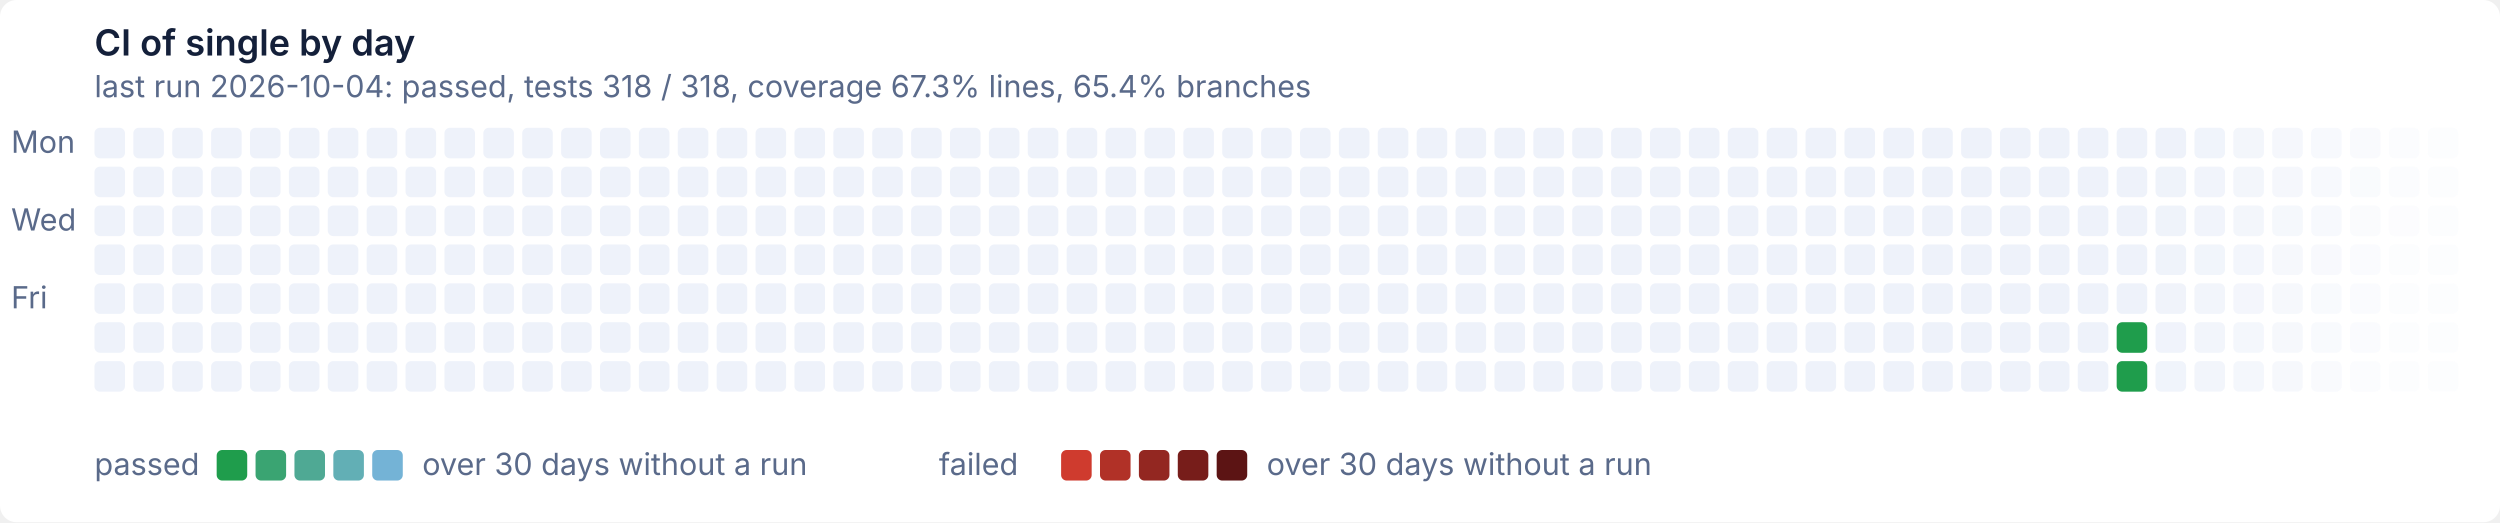
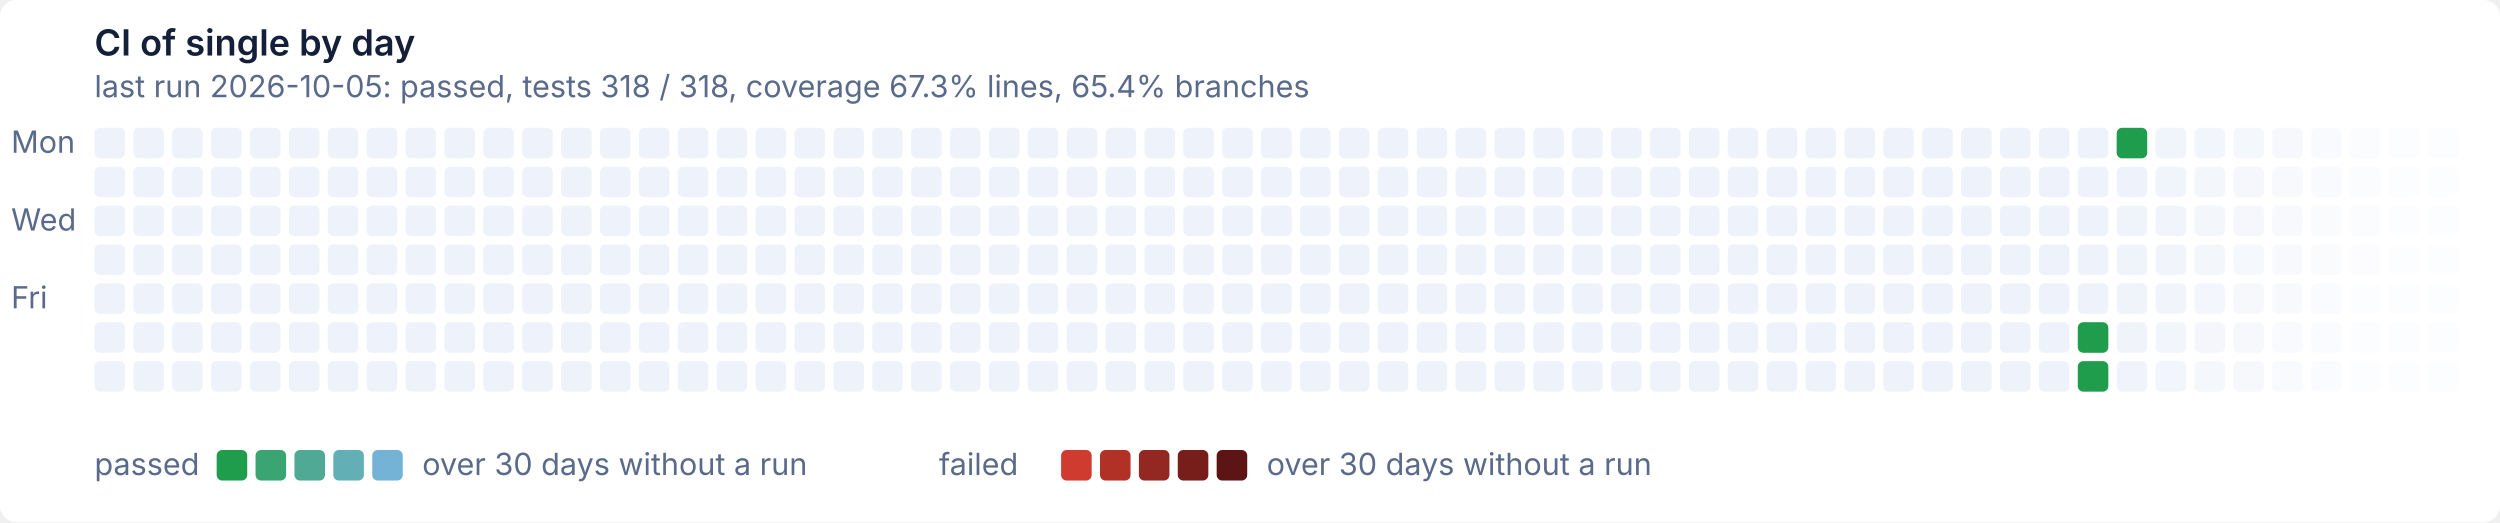
- <svg xmlns="http://www.w3.org/2000/svg" width="900" height="188" viewBox="0 0 900 188" role="img" aria-label="CI of single by day: last run 2026-10-04: passed, tests 318 / 318, coverage 67.3% lines, 65.4% branches">
+ <svg xmlns="http://www.w3.org/2000/svg" width="900" height="188" viewBox="0 0 900 188" role="img" aria-label="CI of single by day: last run 2026-10-05: passed, tests 318 / 318, coverage 67.3% lines, 65.4% branches">
  <style>text{font:11px system-ui,-apple-system,'Segoe UI',sans-serif}
.t{font-size:13px;font-weight:600}
.g{fill:#ffffff}
.x{fill:#14203a}
.m{fill:#5a6a8a}
@media (prefers-color-scheme: dark){.g{fill:#0e1526}
.x{fill:#e6ecf5}
.m{fill:#93a2bc}}
.Lpassed0{fill:#1f9d4c}
@media (prefers-color-scheme: dark){.Lpassed0{fill:#3fb950}}
.Lpassed1{fill:#3aa472}
@media (prefers-color-scheme: dark){.Lpassed1{fill:#55bd7a}}
.Lpassed2{fill:#4fa994}
@media (prefers-color-scheme: dark){.Lpassed2{fill:#69c19d}}
.Lpassed3{fill:#62afb5}
@media (prefers-color-scheme: dark){.Lpassed3{fill:#7cc3bf}}
.Lpassed4{fill:#74b3d6}
@media (prefers-color-scheme: dark){.Lpassed4{fill:#8ec5e0}}
.Lfailed0{fill:#cf3b2e}
@media (prefers-color-scheme: dark){.Lfailed0{fill:#e08d79}}
.Lfailed1{fill:#b13127}
@media (prefers-color-scheme: dark){.Lfailed1{fill:#b86c5c}}
.Lfailed2{fill:#932721}
@media (prefers-color-scheme: dark){.Lfailed2{fill:#924c41}}
.Lfailed3{fill:#771d1a}
@media (prefers-color-scheme: dark){.Lfailed3{fill:#6d2e28}}
.Lfailed4{fill:#5c1414}
@media (prefers-color-scheme: dark){.Lfailed4{fill:#4a1010}}
.l1d0{fill:#eef2fa}
@media (prefers-color-scheme: dark){.l1d0{fill:#141d33}}
.l0d1{fill:#1f9d4c}
@media (prefers-color-scheme: dark){.l0d1{fill:#3fb950}}</style>
  <rect class="g" width="900" height="188" rx="6" />
  <text class="t x" x="34" y="20">CI of single by day</text>
-   <text class="m" x="34" y="35">last run 2026-10-04: passed, tests 318 / 318, coverage 67.3% lines, 65.4% branches</text>
+   <text class="m" x="34" y="35">last run 2026-10-05: passed, tests 318 / 318, coverage 67.3% lines, 65.4% branches</text>
  <text class="m" x="4" y="55">Mon</text>
  <text class="m" x="4" y="83">Wed</text>
  <text class="m" x="4" y="111">Fri</text>
  <rect class="l1d0" x="34" y="46" width="11" height="11" rx="2" />
  <rect class="l1d0" x="34" y="60" width="11" height="11" rx="2" />
  <rect class="l1d0" x="34" y="74" width="11" height="11" rx="2" />
  <rect class="l1d0" x="34" y="88" width="11" height="11" rx="2" />
  <rect class="l1d0" x="34" y="102" width="11" height="11" rx="2" />
  <rect class="l1d0" x="34" y="116" width="11" height="11" rx="2" />
  <rect class="l1d0" x="34" y="130" width="11" height="11" rx="2" />
  <rect class="l1d0" x="48" y="46" width="11" height="11" rx="2" />
  <rect class="l1d0" x="48" y="60" width="11" height="11" rx="2" />
  <rect class="l1d0" x="48" y="74" width="11" height="11" rx="2" />
  <rect class="l1d0" x="48" y="88" width="11" height="11" rx="2" />
  <rect class="l1d0" x="48" y="102" width="11" height="11" rx="2" />
  <rect class="l1d0" x="48" y="116" width="11" height="11" rx="2" />
  <rect class="l1d0" x="48" y="130" width="11" height="11" rx="2" />
  <rect class="l1d0" x="62" y="46" width="11" height="11" rx="2" />
  <rect class="l1d0" x="62" y="60" width="11" height="11" rx="2" />
  <rect class="l1d0" x="62" y="74" width="11" height="11" rx="2" />
  <rect class="l1d0" x="62" y="88" width="11" height="11" rx="2" />
  <rect class="l1d0" x="62" y="102" width="11" height="11" rx="2" />
  <rect class="l1d0" x="62" y="116" width="11" height="11" rx="2" />
  <rect class="l1d0" x="62" y="130" width="11" height="11" rx="2" />
  <rect class="l1d0" x="76" y="46" width="11" height="11" rx="2" />
  <rect class="l1d0" x="76" y="60" width="11" height="11" rx="2" />
  <rect class="l1d0" x="76" y="74" width="11" height="11" rx="2" />
  <rect class="l1d0" x="76" y="88" width="11" height="11" rx="2" />
  <rect class="l1d0" x="76" y="102" width="11" height="11" rx="2" />
  <rect class="l1d0" x="76" y="116" width="11" height="11" rx="2" />
  <rect class="l1d0" x="76" y="130" width="11" height="11" rx="2" />
  <rect class="l1d0" x="90" y="46" width="11" height="11" rx="2" />
  <rect class="l1d0" x="90" y="60" width="11" height="11" rx="2" />
  <rect class="l1d0" x="90" y="74" width="11" height="11" rx="2" />
  <rect class="l1d0" x="90" y="88" width="11" height="11" rx="2" />
  <rect class="l1d0" x="90" y="102" width="11" height="11" rx="2" />
  <rect class="l1d0" x="90" y="116" width="11" height="11" rx="2" />
  <rect class="l1d0" x="90" y="130" width="11" height="11" rx="2" />
  <rect class="l1d0" x="104" y="46" width="11" height="11" rx="2" />
  <rect class="l1d0" x="104" y="60" width="11" height="11" rx="2" />
  <rect class="l1d0" x="104" y="74" width="11" height="11" rx="2" />
  <rect class="l1d0" x="104" y="88" width="11" height="11" rx="2" />
  <rect class="l1d0" x="104" y="102" width="11" height="11" rx="2" />
  <rect class="l1d0" x="104" y="116" width="11" height="11" rx="2" />
  <rect class="l1d0" x="104" y="130" width="11" height="11" rx="2" />
  <rect class="l1d0" x="118" y="46" width="11" height="11" rx="2" />
  <rect class="l1d0" x="118" y="60" width="11" height="11" rx="2" />
  <rect class="l1d0" x="118" y="74" width="11" height="11" rx="2" />
  <rect class="l1d0" x="118" y="88" width="11" height="11" rx="2" />
  <rect class="l1d0" x="118" y="102" width="11" height="11" rx="2" />
  <rect class="l1d0" x="118" y="116" width="11" height="11" rx="2" />
  <rect class="l1d0" x="118" y="130" width="11" height="11" rx="2" />
  <rect class="l1d0" x="132" y="46" width="11" height="11" rx="2" />
  <rect class="l1d0" x="132" y="60" width="11" height="11" rx="2" />
  <rect class="l1d0" x="132" y="74" width="11" height="11" rx="2" />
  <rect class="l1d0" x="132" y="88" width="11" height="11" rx="2" />
  <rect class="l1d0" x="132" y="102" width="11" height="11" rx="2" />
  <rect class="l1d0" x="132" y="116" width="11" height="11" rx="2" />
  <rect class="l1d0" x="132" y="130" width="11" height="11" rx="2" />
  <rect class="l1d0" x="146" y="46" width="11" height="11" rx="2" />
  <rect class="l1d0" x="146" y="60" width="11" height="11" rx="2" />
  <rect class="l1d0" x="146" y="74" width="11" height="11" rx="2" />
  <rect class="l1d0" x="146" y="88" width="11" height="11" rx="2" />
  <rect class="l1d0" x="146" y="102" width="11" height="11" rx="2" />
  <rect class="l1d0" x="146" y="116" width="11" height="11" rx="2" />
  <rect class="l1d0" x="146" y="130" width="11" height="11" rx="2" />
  <rect class="l1d0" x="160" y="46" width="11" height="11" rx="2" />
  <rect class="l1d0" x="160" y="60" width="11" height="11" rx="2" />
  <rect class="l1d0" x="160" y="74" width="11" height="11" rx="2" />
  <rect class="l1d0" x="160" y="88" width="11" height="11" rx="2" />
  <rect class="l1d0" x="160" y="102" width="11" height="11" rx="2" />
  <rect class="l1d0" x="160" y="116" width="11" height="11" rx="2" />
  <rect class="l1d0" x="160" y="130" width="11" height="11" rx="2" />
  <rect class="l1d0" x="174" y="46" width="11" height="11" rx="2" />
  <rect class="l1d0" x="174" y="60" width="11" height="11" rx="2" />
  <rect class="l1d0" x="174" y="74" width="11" height="11" rx="2" />
  <rect class="l1d0" x="174" y="88" width="11" height="11" rx="2" />
  <rect class="l1d0" x="174" y="102" width="11" height="11" rx="2" />
  <rect class="l1d0" x="174" y="116" width="11" height="11" rx="2" />
  <rect class="l1d0" x="174" y="130" width="11" height="11" rx="2" />
  <rect class="l1d0" x="188" y="46" width="11" height="11" rx="2" />
  <rect class="l1d0" x="188" y="60" width="11" height="11" rx="2" />
  <rect class="l1d0" x="188" y="74" width="11" height="11" rx="2" />
  <rect class="l1d0" x="188" y="88" width="11" height="11" rx="2" />
  <rect class="l1d0" x="188" y="102" width="11" height="11" rx="2" />
  <rect class="l1d0" x="188" y="116" width="11" height="11" rx="2" />
  <rect class="l1d0" x="188" y="130" width="11" height="11" rx="2" />
  <rect class="l1d0" x="202" y="46" width="11" height="11" rx="2" />
  <rect class="l1d0" x="202" y="60" width="11" height="11" rx="2" />
  <rect class="l1d0" x="202" y="74" width="11" height="11" rx="2" />
  <rect class="l1d0" x="202" y="88" width="11" height="11" rx="2" />
  <rect class="l1d0" x="202" y="102" width="11" height="11" rx="2" />
  <rect class="l1d0" x="202" y="116" width="11" height="11" rx="2" />
  <rect class="l1d0" x="202" y="130" width="11" height="11" rx="2" />
  <rect class="l1d0" x="216" y="46" width="11" height="11" rx="2" />
  <rect class="l1d0" x="216" y="60" width="11" height="11" rx="2" />
  <rect class="l1d0" x="216" y="74" width="11" height="11" rx="2" />
  <rect class="l1d0" x="216" y="88" width="11" height="11" rx="2" />
  <rect class="l1d0" x="216" y="102" width="11" height="11" rx="2" />
  <rect class="l1d0" x="216" y="116" width="11" height="11" rx="2" />
  <rect class="l1d0" x="216" y="130" width="11" height="11" rx="2" />
  <rect class="l1d0" x="230" y="46" width="11" height="11" rx="2" />
  <rect class="l1d0" x="230" y="60" width="11" height="11" rx="2" />
  <rect class="l1d0" x="230" y="74" width="11" height="11" rx="2" />
  <rect class="l1d0" x="230" y="88" width="11" height="11" rx="2" />
  <rect class="l1d0" x="230" y="102" width="11" height="11" rx="2" />
  <rect class="l1d0" x="230" y="116" width="11" height="11" rx="2" />
  <rect class="l1d0" x="230" y="130" width="11" height="11" rx="2" />
  <rect class="l1d0" x="244" y="46" width="11" height="11" rx="2" />
  <rect class="l1d0" x="244" y="60" width="11" height="11" rx="2" />
  <rect class="l1d0" x="244" y="74" width="11" height="11" rx="2" />
  <rect class="l1d0" x="244" y="88" width="11" height="11" rx="2" />
  <rect class="l1d0" x="244" y="102" width="11" height="11" rx="2" />
  <rect class="l1d0" x="244" y="116" width="11" height="11" rx="2" />
  <rect class="l1d0" x="244" y="130" width="11" height="11" rx="2" />
  <rect class="l1d0" x="258" y="46" width="11" height="11" rx="2" />
  <rect class="l1d0" x="258" y="60" width="11" height="11" rx="2" />
  <rect class="l1d0" x="258" y="74" width="11" height="11" rx="2" />
  <rect class="l1d0" x="258" y="88" width="11" height="11" rx="2" />
  <rect class="l1d0" x="258" y="102" width="11" height="11" rx="2" />
  <rect class="l1d0" x="258" y="116" width="11" height="11" rx="2" />
  <rect class="l1d0" x="258" y="130" width="11" height="11" rx="2" />
  <rect class="l1d0" x="272" y="46" width="11" height="11" rx="2" />
  <rect class="l1d0" x="272" y="60" width="11" height="11" rx="2" />
  <rect class="l1d0" x="272" y="74" width="11" height="11" rx="2" />
  <rect class="l1d0" x="272" y="88" width="11" height="11" rx="2" />
  <rect class="l1d0" x="272" y="102" width="11" height="11" rx="2" />
  <rect class="l1d0" x="272" y="116" width="11" height="11" rx="2" />
  <rect class="l1d0" x="272" y="130" width="11" height="11" rx="2" />
  <rect class="l1d0" x="286" y="46" width="11" height="11" rx="2" />
  <rect class="l1d0" x="286" y="60" width="11" height="11" rx="2" />
  <rect class="l1d0" x="286" y="74" width="11" height="11" rx="2" />
  <rect class="l1d0" x="286" y="88" width="11" height="11" rx="2" />
  <rect class="l1d0" x="286" y="102" width="11" height="11" rx="2" />
  <rect class="l1d0" x="286" y="116" width="11" height="11" rx="2" />
  <rect class="l1d0" x="286" y="130" width="11" height="11" rx="2" />
  <rect class="l1d0" x="300" y="46" width="11" height="11" rx="2" />
  <rect class="l1d0" x="300" y="60" width="11" height="11" rx="2" />
  <rect class="l1d0" x="300" y="74" width="11" height="11" rx="2" />
  <rect class="l1d0" x="300" y="88" width="11" height="11" rx="2" />
  <rect class="l1d0" x="300" y="102" width="11" height="11" rx="2" />
  <rect class="l1d0" x="300" y="116" width="11" height="11" rx="2" />
  <rect class="l1d0" x="300" y="130" width="11" height="11" rx="2" />
  <rect class="l1d0" x="314" y="46" width="11" height="11" rx="2" />
  <rect class="l1d0" x="314" y="60" width="11" height="11" rx="2" />
  <rect class="l1d0" x="314" y="74" width="11" height="11" rx="2" />
  <rect class="l1d0" x="314" y="88" width="11" height="11" rx="2" />
  <rect class="l1d0" x="314" y="102" width="11" height="11" rx="2" />
  <rect class="l1d0" x="314" y="116" width="11" height="11" rx="2" />
  <rect class="l1d0" x="314" y="130" width="11" height="11" rx="2" />
  <rect class="l1d0" x="328" y="46" width="11" height="11" rx="2" />
  <rect class="l1d0" x="328" y="60" width="11" height="11" rx="2" />
  <rect class="l1d0" x="328" y="74" width="11" height="11" rx="2" />
  <rect class="l1d0" x="328" y="88" width="11" height="11" rx="2" />
  <rect class="l1d0" x="328" y="102" width="11" height="11" rx="2" />
  <rect class="l1d0" x="328" y="116" width="11" height="11" rx="2" />
  <rect class="l1d0" x="328" y="130" width="11" height="11" rx="2" />
  <rect class="l1d0" x="342" y="46" width="11" height="11" rx="2" />
  <rect class="l1d0" x="342" y="60" width="11" height="11" rx="2" />
  <rect class="l1d0" x="342" y="74" width="11" height="11" rx="2" />
  <rect class="l1d0" x="342" y="88" width="11" height="11" rx="2" />
  <rect class="l1d0" x="342" y="102" width="11" height="11" rx="2" />
  <rect class="l1d0" x="342" y="116" width="11" height="11" rx="2" />
  <rect class="l1d0" x="342" y="130" width="11" height="11" rx="2" />
  <rect class="l1d0" x="356" y="46" width="11" height="11" rx="2" />
  <rect class="l1d0" x="356" y="60" width="11" height="11" rx="2" />
  <rect class="l1d0" x="356" y="74" width="11" height="11" rx="2" />
  <rect class="l1d0" x="356" y="88" width="11" height="11" rx="2" />
  <rect class="l1d0" x="356" y="102" width="11" height="11" rx="2" />
  <rect class="l1d0" x="356" y="116" width="11" height="11" rx="2" />
  <rect class="l1d0" x="356" y="130" width="11" height="11" rx="2" />
  <rect class="l1d0" x="370" y="46" width="11" height="11" rx="2" />
  <rect class="l1d0" x="370" y="60" width="11" height="11" rx="2" />
  <rect class="l1d0" x="370" y="74" width="11" height="11" rx="2" />
  <rect class="l1d0" x="370" y="88" width="11" height="11" rx="2" />
  <rect class="l1d0" x="370" y="102" width="11" height="11" rx="2" />
  <rect class="l1d0" x="370" y="116" width="11" height="11" rx="2" />
  <rect class="l1d0" x="370" y="130" width="11" height="11" rx="2" />
  <rect class="l1d0" x="384" y="46" width="11" height="11" rx="2" />
  <rect class="l1d0" x="384" y="60" width="11" height="11" rx="2" />
  <rect class="l1d0" x="384" y="74" width="11" height="11" rx="2" />
  <rect class="l1d0" x="384" y="88" width="11" height="11" rx="2" />
  <rect class="l1d0" x="384" y="102" width="11" height="11" rx="2" />
  <rect class="l1d0" x="384" y="116" width="11" height="11" rx="2" />
  <rect class="l1d0" x="384" y="130" width="11" height="11" rx="2" />
  <rect class="l1d0" x="398" y="46" width="11" height="11" rx="2" />
  <rect class="l1d0" x="398" y="60" width="11" height="11" rx="2" />
  <rect class="l1d0" x="398" y="74" width="11" height="11" rx="2" />
  <rect class="l1d0" x="398" y="88" width="11" height="11" rx="2" />
  <rect class="l1d0" x="398" y="102" width="11" height="11" rx="2" />
  <rect class="l1d0" x="398" y="116" width="11" height="11" rx="2" />
  <rect class="l1d0" x="398" y="130" width="11" height="11" rx="2" />
  <rect class="l1d0" x="412" y="46" width="11" height="11" rx="2" />
  <rect class="l1d0" x="412" y="60" width="11" height="11" rx="2" />
  <rect class="l1d0" x="412" y="74" width="11" height="11" rx="2" />
  <rect class="l1d0" x="412" y="88" width="11" height="11" rx="2" />
  <rect class="l1d0" x="412" y="102" width="11" height="11" rx="2" />
  <rect class="l1d0" x="412" y="116" width="11" height="11" rx="2" />
  <rect class="l1d0" x="412" y="130" width="11" height="11" rx="2" />
  <rect class="l1d0" x="426" y="46" width="11" height="11" rx="2" />
  <rect class="l1d0" x="426" y="60" width="11" height="11" rx="2" />
  <rect class="l1d0" x="426" y="74" width="11" height="11" rx="2" />
  <rect class="l1d0" x="426" y="88" width="11" height="11" rx="2" />
  <rect class="l1d0" x="426" y="102" width="11" height="11" rx="2" />
  <rect class="l1d0" x="426" y="116" width="11" height="11" rx="2" />
  <rect class="l1d0" x="426" y="130" width="11" height="11" rx="2" />
  <rect class="l1d0" x="440" y="46" width="11" height="11" rx="2" />
  <rect class="l1d0" x="440" y="60" width="11" height="11" rx="2" />
  <rect class="l1d0" x="440" y="74" width="11" height="11" rx="2" />
  <rect class="l1d0" x="440" y="88" width="11" height="11" rx="2" />
  <rect class="l1d0" x="440" y="102" width="11" height="11" rx="2" />
  <rect class="l1d0" x="440" y="116" width="11" height="11" rx="2" />
  <rect class="l1d0" x="440" y="130" width="11" height="11" rx="2" />
  <rect class="l1d0" x="454" y="46" width="11" height="11" rx="2" />
  <rect class="l1d0" x="454" y="60" width="11" height="11" rx="2" />
  <rect class="l1d0" x="454" y="74" width="11" height="11" rx="2" />
  <rect class="l1d0" x="454" y="88" width="11" height="11" rx="2" />
  <rect class="l1d0" x="454" y="102" width="11" height="11" rx="2" />
  <rect class="l1d0" x="454" y="116" width="11" height="11" rx="2" />
  <rect class="l1d0" x="454" y="130" width="11" height="11" rx="2" />
  <rect class="l1d0" x="468" y="46" width="11" height="11" rx="2" />
  <rect class="l1d0" x="468" y="60" width="11" height="11" rx="2" />
  <rect class="l1d0" x="468" y="74" width="11" height="11" rx="2" />
  <rect class="l1d0" x="468" y="88" width="11" height="11" rx="2" />
  <rect class="l1d0" x="468" y="102" width="11" height="11" rx="2" />
  <rect class="l1d0" x="468" y="116" width="11" height="11" rx="2" />
  <rect class="l1d0" x="468" y="130" width="11" height="11" rx="2" />
  <rect class="l1d0" x="482" y="46" width="11" height="11" rx="2" />
  <rect class="l1d0" x="482" y="60" width="11" height="11" rx="2" />
  <rect class="l1d0" x="482" y="74" width="11" height="11" rx="2" />
  <rect class="l1d0" x="482" y="88" width="11" height="11" rx="2" />
  <rect class="l1d0" x="482" y="102" width="11" height="11" rx="2" />
  <rect class="l1d0" x="482" y="116" width="11" height="11" rx="2" />
  <rect class="l1d0" x="482" y="130" width="11" height="11" rx="2" />
  <rect class="l1d0" x="496" y="46" width="11" height="11" rx="2" />
  <rect class="l1d0" x="496" y="60" width="11" height="11" rx="2" />
  <rect class="l1d0" x="496" y="74" width="11" height="11" rx="2" />
  <rect class="l1d0" x="496" y="88" width="11" height="11" rx="2" />
  <rect class="l1d0" x="496" y="102" width="11" height="11" rx="2" />
  <rect class="l1d0" x="496" y="116" width="11" height="11" rx="2" />
  <rect class="l1d0" x="496" y="130" width="11" height="11" rx="2" />
  <rect class="l1d0" x="510" y="46" width="11" height="11" rx="2" />
  <rect class="l1d0" x="510" y="60" width="11" height="11" rx="2" />
  <rect class="l1d0" x="510" y="74" width="11" height="11" rx="2" />
  <rect class="l1d0" x="510" y="88" width="11" height="11" rx="2" />
  <rect class="l1d0" x="510" y="102" width="11" height="11" rx="2" />
  <rect class="l1d0" x="510" y="116" width="11" height="11" rx="2" />
  <rect class="l1d0" x="510" y="130" width="11" height="11" rx="2" />
  <rect class="l1d0" x="524" y="46" width="11" height="11" rx="2" />
  <rect class="l1d0" x="524" y="60" width="11" height="11" rx="2" />
  <rect class="l1d0" x="524" y="74" width="11" height="11" rx="2" />
  <rect class="l1d0" x="524" y="88" width="11" height="11" rx="2" />
  <rect class="l1d0" x="524" y="102" width="11" height="11" rx="2" />
  <rect class="l1d0" x="524" y="116" width="11" height="11" rx="2" />
  <rect class="l1d0" x="524" y="130" width="11" height="11" rx="2" />
  <rect class="l1d0" x="538" y="46" width="11" height="11" rx="2" />
  <rect class="l1d0" x="538" y="60" width="11" height="11" rx="2" />
  <rect class="l1d0" x="538" y="74" width="11" height="11" rx="2" />
  <rect class="l1d0" x="538" y="88" width="11" height="11" rx="2" />
  <rect class="l1d0" x="538" y="102" width="11" height="11" rx="2" />
  <rect class="l1d0" x="538" y="116" width="11" height="11" rx="2" />
  <rect class="l1d0" x="538" y="130" width="11" height="11" rx="2" />
  <rect class="l1d0" x="552" y="46" width="11" height="11" rx="2" />
  <rect class="l1d0" x="552" y="60" width="11" height="11" rx="2" />
  <rect class="l1d0" x="552" y="74" width="11" height="11" rx="2" />
  <rect class="l1d0" x="552" y="88" width="11" height="11" rx="2" />
  <rect class="l1d0" x="552" y="102" width="11" height="11" rx="2" />
  <rect class="l1d0" x="552" y="116" width="11" height="11" rx="2" />
  <rect class="l1d0" x="552" y="130" width="11" height="11" rx="2" />
  <rect class="l1d0" x="566" y="46" width="11" height="11" rx="2" />
  <rect class="l1d0" x="566" y="60" width="11" height="11" rx="2" />
  <rect class="l1d0" x="566" y="74" width="11" height="11" rx="2" />
  <rect class="l1d0" x="566" y="88" width="11" height="11" rx="2" />
  <rect class="l1d0" x="566" y="102" width="11" height="11" rx="2" />
  <rect class="l1d0" x="566" y="116" width="11" height="11" rx="2" />
  <rect class="l1d0" x="566" y="130" width="11" height="11" rx="2" />
  <rect class="l1d0" x="580" y="46" width="11" height="11" rx="2" />
  <rect class="l1d0" x="580" y="60" width="11" height="11" rx="2" />
  <rect class="l1d0" x="580" y="74" width="11" height="11" rx="2" />
  <rect class="l1d0" x="580" y="88" width="11" height="11" rx="2" />
  <rect class="l1d0" x="580" y="102" width="11" height="11" rx="2" />
  <rect class="l1d0" x="580" y="116" width="11" height="11" rx="2" />
  <rect class="l1d0" x="580" y="130" width="11" height="11" rx="2" />
  <rect class="l1d0" x="594" y="46" width="11" height="11" rx="2" />
  <rect class="l1d0" x="594" y="60" width="11" height="11" rx="2" />
  <rect class="l1d0" x="594" y="74" width="11" height="11" rx="2" />
  <rect class="l1d0" x="594" y="88" width="11" height="11" rx="2" />
  <rect class="l1d0" x="594" y="102" width="11" height="11" rx="2" />
  <rect class="l1d0" x="594" y="116" width="11" height="11" rx="2" />
  <rect class="l1d0" x="594" y="130" width="11" height="11" rx="2" />
  <rect class="l1d0" x="608" y="46" width="11" height="11" rx="2" />
  <rect class="l1d0" x="608" y="60" width="11" height="11" rx="2" />
  <rect class="l1d0" x="608" y="74" width="11" height="11" rx="2" />
  <rect class="l1d0" x="608" y="88" width="11" height="11" rx="2" />
  <rect class="l1d0" x="608" y="102" width="11" height="11" rx="2" />
  <rect class="l1d0" x="608" y="116" width="11" height="11" rx="2" />
  <rect class="l1d0" x="608" y="130" width="11" height="11" rx="2" />
  <rect class="l1d0" x="622" y="46" width="11" height="11" rx="2" />
  <rect class="l1d0" x="622" y="60" width="11" height="11" rx="2" />
  <rect class="l1d0" x="622" y="74" width="11" height="11" rx="2" />
  <rect class="l1d0" x="622" y="88" width="11" height="11" rx="2" />
  <rect class="l1d0" x="622" y="102" width="11" height="11" rx="2" />
  <rect class="l1d0" x="622" y="116" width="11" height="11" rx="2" />
  <rect class="l1d0" x="622" y="130" width="11" height="11" rx="2" />
  <rect class="l1d0" x="636" y="46" width="11" height="11" rx="2" />
  <rect class="l1d0" x="636" y="60" width="11" height="11" rx="2" />
  <rect class="l1d0" x="636" y="74" width="11" height="11" rx="2" />
  <rect class="l1d0" x="636" y="88" width="11" height="11" rx="2" />
  <rect class="l1d0" x="636" y="102" width="11" height="11" rx="2" />
  <rect class="l1d0" x="636" y="116" width="11" height="11" rx="2" />
  <rect class="l1d0" x="636" y="130" width="11" height="11" rx="2" />
  <rect class="l1d0" x="650" y="46" width="11" height="11" rx="2" />
  <rect class="l1d0" x="650" y="60" width="11" height="11" rx="2" />
  <rect class="l1d0" x="650" y="74" width="11" height="11" rx="2" />
  <rect class="l1d0" x="650" y="88" width="11" height="11" rx="2" />
  <rect class="l1d0" x="650" y="102" width="11" height="11" rx="2" />
  <rect class="l1d0" x="650" y="116" width="11" height="11" rx="2" />
  <rect class="l1d0" x="650" y="130" width="11" height="11" rx="2" />
  <rect class="l1d0" x="664" y="46" width="11" height="11" rx="2" />
  <rect class="l1d0" x="664" y="60" width="11" height="11" rx="2" />
  <rect class="l1d0" x="664" y="74" width="11" height="11" rx="2" />
  <rect class="l1d0" x="664" y="88" width="11" height="11" rx="2" />
  <rect class="l1d0" x="664" y="102" width="11" height="11" rx="2" />
  <rect class="l1d0" x="664" y="116" width="11" height="11" rx="2" />
  <rect class="l1d0" x="664" y="130" width="11" height="11" rx="2" />
  <rect class="l1d0" x="678" y="46" width="11" height="11" rx="2" />
  <rect class="l1d0" x="678" y="60" width="11" height="11" rx="2" />
  <rect class="l1d0" x="678" y="74" width="11" height="11" rx="2" />
  <rect class="l1d0" x="678" y="88" width="11" height="11" rx="2" />
  <rect class="l1d0" x="678" y="102" width="11" height="11" rx="2" />
  <rect class="l1d0" x="678" y="116" width="11" height="11" rx="2" />
  <rect class="l1d0" x="678" y="130" width="11" height="11" rx="2" />
  <rect class="l1d0" x="692" y="46" width="11" height="11" rx="2" />
  <rect class="l1d0" x="692" y="60" width="11" height="11" rx="2" />
  <rect class="l1d0" x="692" y="74" width="11" height="11" rx="2" />
  <rect class="l1d0" x="692" y="88" width="11" height="11" rx="2" />
  <rect class="l1d0" x="692" y="102" width="11" height="11" rx="2" />
  <rect class="l1d0" x="692" y="116" width="11" height="11" rx="2" />
  <rect class="l1d0" x="692" y="130" width="11" height="11" rx="2" />
  <rect class="l1d0" x="706" y="46" width="11" height="11" rx="2" />
  <rect class="l1d0" x="706" y="60" width="11" height="11" rx="2" />
  <rect class="l1d0" x="706" y="74" width="11" height="11" rx="2" />
  <rect class="l1d0" x="706" y="88" width="11" height="11" rx="2" />
  <rect class="l1d0" x="706" y="102" width="11" height="11" rx="2" />
  <rect class="l1d0" x="706" y="116" width="11" height="11" rx="2" />
  <rect class="l1d0" x="706" y="130" width="11" height="11" rx="2" />
  <rect class="l1d0" x="720" y="46" width="11" height="11" rx="2" />
  <rect class="l1d0" x="720" y="60" width="11" height="11" rx="2" />
  <rect class="l1d0" x="720" y="74" width="11" height="11" rx="2" />
  <rect class="l1d0" x="720" y="88" width="11" height="11" rx="2" />
  <rect class="l1d0" x="720" y="102" width="11" height="11" rx="2" />
  <rect class="l1d0" x="720" y="116" width="11" height="11" rx="2" />
  <rect class="l1d0" x="720" y="130" width="11" height="11" rx="2" />
  <rect class="l1d0" x="734" y="46" width="11" height="11" rx="2" />
  <rect class="l1d0" x="734" y="60" width="11" height="11" rx="2" />
  <rect class="l1d0" x="734" y="74" width="11" height="11" rx="2" />
  <rect class="l1d0" x="734" y="88" width="11" height="11" rx="2" />
  <rect class="l1d0" x="734" y="102" width="11" height="11" rx="2" />
  <rect class="l1d0" x="734" y="116" width="11" height="11" rx="2" />
  <rect class="l1d0" x="734" y="130" width="11" height="11" rx="2" />
  <rect class="l1d0" x="748" y="46" width="11" height="11" rx="2" />
  <rect class="l1d0" x="748" y="60" width="11" height="11" rx="2" />
  <rect class="l1d0" x="748" y="74" width="11" height="11" rx="2" />
  <rect class="l1d0" x="748" y="88" width="11" height="11" rx="2" />
  <rect class="l1d0" x="748" y="102" width="11" height="11" rx="2" />
-   <rect class="l1d0" x="748" y="116" width="11" height="11" rx="2" />
-   <rect class="l1d0" x="748" y="130" width="11" height="11" rx="2" />
-   <rect class="l1d0" x="762" y="46" width="11" height="11" rx="2" />
-   <rect class="l1d0" x="762" y="60" width="11" height="11" rx="2" />
-   <rect class="l1d0" x="762" y="74" width="11" height="11" rx="2" />
-   <rect class="l1d0" x="762" y="88" width="11" height="11" rx="2" />
-   <rect class="l1d0" x="762" y="102" width="11" height="11" rx="2" />
-   <rect class="l0d1" x="762" y="116" width="11" height="11" rx="2" />
-   <rect class="l0d1" x="762" y="130" width="11" height="11" rx="2" />
-   <rect class="l1d0" x="776" y="46" width="11" height="11" rx="2" opacity="0.98" />
-   <rect class="l1d0" x="776" y="60" width="11" height="11" rx="2" opacity="0.96" />
-   <rect class="l1d0" x="776" y="74" width="11" height="11" rx="2" opacity="0.95" />
-   <rect class="l1d0" x="776" y="88" width="11" height="11" rx="2" opacity="0.93" />
-   <rect class="l1d0" x="776" y="102" width="11" height="11" rx="2" opacity="0.91" />
-   <rect class="l1d0" x="776" y="116" width="11" height="11" rx="2" opacity="0.89" />
-   <rect class="l1d0" x="776" y="130" width="11" height="11" rx="2" opacity="0.88" />
-   <rect class="l1d0" x="790" y="46" width="11" height="11" rx="2" opacity="0.86" />
-   <rect class="l1d0" x="790" y="60" width="11" height="11" rx="2" opacity="0.84" />
-   <rect class="l1d0" x="790" y="74" width="11" height="11" rx="2" opacity="0.82" />
-   <rect class="l1d0" x="790" y="88" width="11" height="11" rx="2" opacity="0.80" />
-   <rect class="l1d0" x="790" y="102" width="11" height="11" rx="2" opacity="0.79" />
-   <rect class="l1d0" x="790" y="116" width="11" height="11" rx="2" opacity="0.77" />
-   <rect class="l1d0" x="790" y="130" width="11" height="11" rx="2" opacity="0.75" />
-   <rect class="l1d0" x="804" y="46" width="11" height="11" rx="2" opacity="0.73" />
-   <rect class="l1d0" x="804" y="60" width="11" height="11" rx="2" opacity="0.71" />
-   <rect class="l1d0" x="804" y="74" width="11" height="11" rx="2" opacity="0.70" />
-   <rect class="l1d0" x="804" y="88" width="11" height="11" rx="2" opacity="0.68" />
-   <rect class="l1d0" x="804" y="102" width="11" height="11" rx="2" opacity="0.66" />
-   <rect class="l1d0" x="804" y="116" width="11" height="11" rx="2" opacity="0.64" />
-   <rect class="l1d0" x="804" y="130" width="11" height="11" rx="2" opacity="0.62" />
-   <rect class="l1d0" x="818" y="46" width="11" height="11" rx="2" opacity="0.61" />
-   <rect class="l1d0" x="818" y="60" width="11" height="11" rx="2" opacity="0.59" />
-   <rect class="l1d0" x="818" y="74" width="11" height="11" rx="2" opacity="0.57" />
-   <rect class="l1d0" x="818" y="88" width="11" height="11" rx="2" opacity="0.55" />
-   <rect class="l1d0" x="818" y="102" width="11" height="11" rx="2" opacity="0.54" />
-   <rect class="l1d0" x="818" y="116" width="11" height="11" rx="2" opacity="0.52" />
-   <rect class="l1d0" x="818" y="130" width="11" height="11" rx="2" opacity="0.50" />
-   <rect class="l1d0" x="832" y="46" width="11" height="11" rx="2" opacity="0.48" />
-   <rect class="l1d0" x="832" y="60" width="11" height="11" rx="2" opacity="0.46" />
-   <rect class="l1d0" x="832" y="74" width="11" height="11" rx="2" opacity="0.45" />
-   <rect class="l1d0" x="832" y="88" width="11" height="11" rx="2" opacity="0.43" />
-   <rect class="l1d0" x="832" y="102" width="11" height="11" rx="2" opacity="0.41" />
-   <rect class="l1d0" x="832" y="116" width="11" height="11" rx="2" opacity="0.39" />
-   <rect class="l1d0" x="832" y="130" width="11" height="11" rx="2" opacity="0.38" />
-   <rect class="l1d0" x="846" y="46" width="11" height="11" rx="2" opacity="0.36" />
-   <rect class="l1d0" x="846" y="60" width="11" height="11" rx="2" opacity="0.34" />
-   <rect class="l1d0" x="846" y="74" width="11" height="11" rx="2" opacity="0.32" />
-   <rect class="l1d0" x="846" y="88" width="11" height="11" rx="2" opacity="0.30" />
-   <rect class="l1d0" x="846" y="102" width="11" height="11" rx="2" opacity="0.29" />
-   <rect class="l1d0" x="846" y="116" width="11" height="11" rx="2" opacity="0.27" />
-   <rect class="l1d0" x="846" y="130" width="11" height="11" rx="2" opacity="0.25" />
-   <rect class="l1d0" x="860" y="46" width="11" height="11" rx="2" opacity="0.23" />
-   <rect class="l1d0" x="860" y="60" width="11" height="11" rx="2" opacity="0.21" />
-   <rect class="l1d0" x="860" y="74" width="11" height="11" rx="2" opacity="0.20" />
-   <rect class="l1d0" x="860" y="88" width="11" height="11" rx="2" opacity="0.18" />
-   <rect class="l1d0" x="860" y="102" width="11" height="11" rx="2" opacity="0.16" />
+   <rect class="l0d1" x="748" y="116" width="11" height="11" rx="2" />
+   <rect class="l0d1" x="748" y="130" width="11" height="11" rx="2" />
+   <rect class="l0d1" x="762" y="46" width="11" height="11" rx="2" />
+   <rect class="l1d0" x="762" y="60" width="11" height="11" rx="2" opacity="0.98" />
+   <rect class="l1d0" x="762" y="74" width="11" height="11" rx="2" opacity="0.96" />
+   <rect class="l1d0" x="762" y="88" width="11" height="11" rx="2" opacity="0.95" />
+   <rect class="l1d0" x="762" y="102" width="11" height="11" rx="2" opacity="0.93" />
+   <rect class="l1d0" x="762" y="116" width="11" height="11" rx="2" opacity="0.91" />
+   <rect class="l1d0" x="762" y="130" width="11" height="11" rx="2" opacity="0.89" />
+   <rect class="l1d0" x="776" y="46" width="11" height="11" rx="2" opacity="0.88" />
+   <rect class="l1d0" x="776" y="60" width="11" height="11" rx="2" opacity="0.86" />
+   <rect class="l1d0" x="776" y="74" width="11" height="11" rx="2" opacity="0.84" />
+   <rect class="l1d0" x="776" y="88" width="11" height="11" rx="2" opacity="0.82" />
+   <rect class="l1d0" x="776" y="102" width="11" height="11" rx="2" opacity="0.80" />
+   <rect class="l1d0" x="776" y="116" width="11" height="11" rx="2" opacity="0.79" />
+   <rect class="l1d0" x="776" y="130" width="11" height="11" rx="2" opacity="0.77" />
+   <rect class="l1d0" x="790" y="46" width="11" height="11" rx="2" opacity="0.75" />
+   <rect class="l1d0" x="790" y="60" width="11" height="11" rx="2" opacity="0.73" />
+   <rect class="l1d0" x="790" y="74" width="11" height="11" rx="2" opacity="0.71" />
+   <rect class="l1d0" x="790" y="88" width="11" height="11" rx="2" opacity="0.70" />
+   <rect class="l1d0" x="790" y="102" width="11" height="11" rx="2" opacity="0.68" />
+   <rect class="l1d0" x="790" y="116" width="11" height="11" rx="2" opacity="0.66" />
+   <rect class="l1d0" x="790" y="130" width="11" height="11" rx="2" opacity="0.64" />
+   <rect class="l1d0" x="804" y="46" width="11" height="11" rx="2" opacity="0.62" />
+   <rect class="l1d0" x="804" y="60" width="11" height="11" rx="2" opacity="0.61" />
+   <rect class="l1d0" x="804" y="74" width="11" height="11" rx="2" opacity="0.59" />
+   <rect class="l1d0" x="804" y="88" width="11" height="11" rx="2" opacity="0.57" />
+   <rect class="l1d0" x="804" y="102" width="11" height="11" rx="2" opacity="0.55" />
+   <rect class="l1d0" x="804" y="116" width="11" height="11" rx="2" opacity="0.54" />
+   <rect class="l1d0" x="804" y="130" width="11" height="11" rx="2" opacity="0.52" />
+   <rect class="l1d0" x="818" y="46" width="11" height="11" rx="2" opacity="0.50" />
+   <rect class="l1d0" x="818" y="60" width="11" height="11" rx="2" opacity="0.48" />
+   <rect class="l1d0" x="818" y="74" width="11" height="11" rx="2" opacity="0.46" />
+   <rect class="l1d0" x="818" y="88" width="11" height="11" rx="2" opacity="0.45" />
+   <rect class="l1d0" x="818" y="102" width="11" height="11" rx="2" opacity="0.43" />
+   <rect class="l1d0" x="818" y="116" width="11" height="11" rx="2" opacity="0.41" />
+   <rect class="l1d0" x="818" y="130" width="11" height="11" rx="2" opacity="0.39" />
+   <rect class="l1d0" x="832" y="46" width="11" height="11" rx="2" opacity="0.38" />
+   <rect class="l1d0" x="832" y="60" width="11" height="11" rx="2" opacity="0.36" />
+   <rect class="l1d0" x="832" y="74" width="11" height="11" rx="2" opacity="0.34" />
+   <rect class="l1d0" x="832" y="88" width="11" height="11" rx="2" opacity="0.32" />
+   <rect class="l1d0" x="832" y="102" width="11" height="11" rx="2" opacity="0.30" />
+   <rect class="l1d0" x="832" y="116" width="11" height="11" rx="2" opacity="0.29" />
+   <rect class="l1d0" x="832" y="130" width="11" height="11" rx="2" opacity="0.27" />
+   <rect class="l1d0" x="846" y="46" width="11" height="11" rx="2" opacity="0.25" />
+   <rect class="l1d0" x="846" y="60" width="11" height="11" rx="2" opacity="0.23" />
+   <rect class="l1d0" x="846" y="74" width="11" height="11" rx="2" opacity="0.21" />
+   <rect class="l1d0" x="846" y="88" width="11" height="11" rx="2" opacity="0.20" />
+   <rect class="l1d0" x="846" y="102" width="11" height="11" rx="2" opacity="0.18" />
+   <rect class="l1d0" x="846" y="116" width="11" height="11" rx="2" opacity="0.16" />
+   <rect class="l1d0" x="846" y="130" width="11" height="11" rx="2" opacity="0.15" />
+   <rect class="l1d0" x="860" y="46" width="11" height="11" rx="2" opacity="0.15" />
+   <rect class="l1d0" x="860" y="60" width="11" height="11" rx="2" opacity="0.15" />
+   <rect class="l1d0" x="860" y="74" width="11" height="11" rx="2" opacity="0.15" />
+   <rect class="l1d0" x="860" y="88" width="11" height="11" rx="2" opacity="0.15" />
+   <rect class="l1d0" x="860" y="102" width="11" height="11" rx="2" opacity="0.15" />
  <rect class="l1d0" x="860" y="116" width="11" height="11" rx="2" opacity="0.15" />
  <rect class="l1d0" x="860" y="130" width="11" height="11" rx="2" opacity="0.15" />
  <rect class="l1d0" x="874" y="46" width="11" height="11" rx="2" opacity="0.15" />
  <rect class="l1d0" x="874" y="60" width="11" height="11" rx="2" opacity="0.15" />
  <rect class="l1d0" x="874" y="74" width="11" height="11" rx="2" opacity="0.15" />
  <rect class="l1d0" x="874" y="88" width="11" height="11" rx="2" opacity="0.15" />
  <rect class="l1d0" x="874" y="102" width="11" height="11" rx="2" opacity="0.15" />
  <rect class="l1d0" x="874" y="116" width="11" height="11" rx="2" opacity="0.15" />
  <rect class="l1d0" x="874" y="130" width="11" height="11" rx="2" opacity="0.15" />
  <text class="m" x="34" y="171">passed</text>
  <rect class="Lpassed0" x="78" y="162" width="11" height="11" rx="2" />
  <rect class="Lpassed1" x="92" y="162" width="11" height="11" rx="2" />
  <rect class="Lpassed2" x="106" y="162" width="11" height="11" rx="2" />
  <rect class="Lpassed3" x="120" y="162" width="11" height="11" rx="2" />
  <rect class="Lpassed4" x="134" y="162" width="11" height="11" rx="2" />
  <text class="m" x="152" y="171">over 30 days without a run</text>
  <text class="m" x="338" y="171">failed</text>
  <rect class="Lfailed0" x="382" y="162" width="11" height="11" rx="2" />
  <rect class="Lfailed1" x="396" y="162" width="11" height="11" rx="2" />
  <rect class="Lfailed2" x="410" y="162" width="11" height="11" rx="2" />
  <rect class="Lfailed3" x="424" y="162" width="11" height="11" rx="2" />
  <rect class="Lfailed4" x="438" y="162" width="11" height="11" rx="2" />
  <text class="m" x="456" y="171">over 30 days without a run</text>
</svg>
